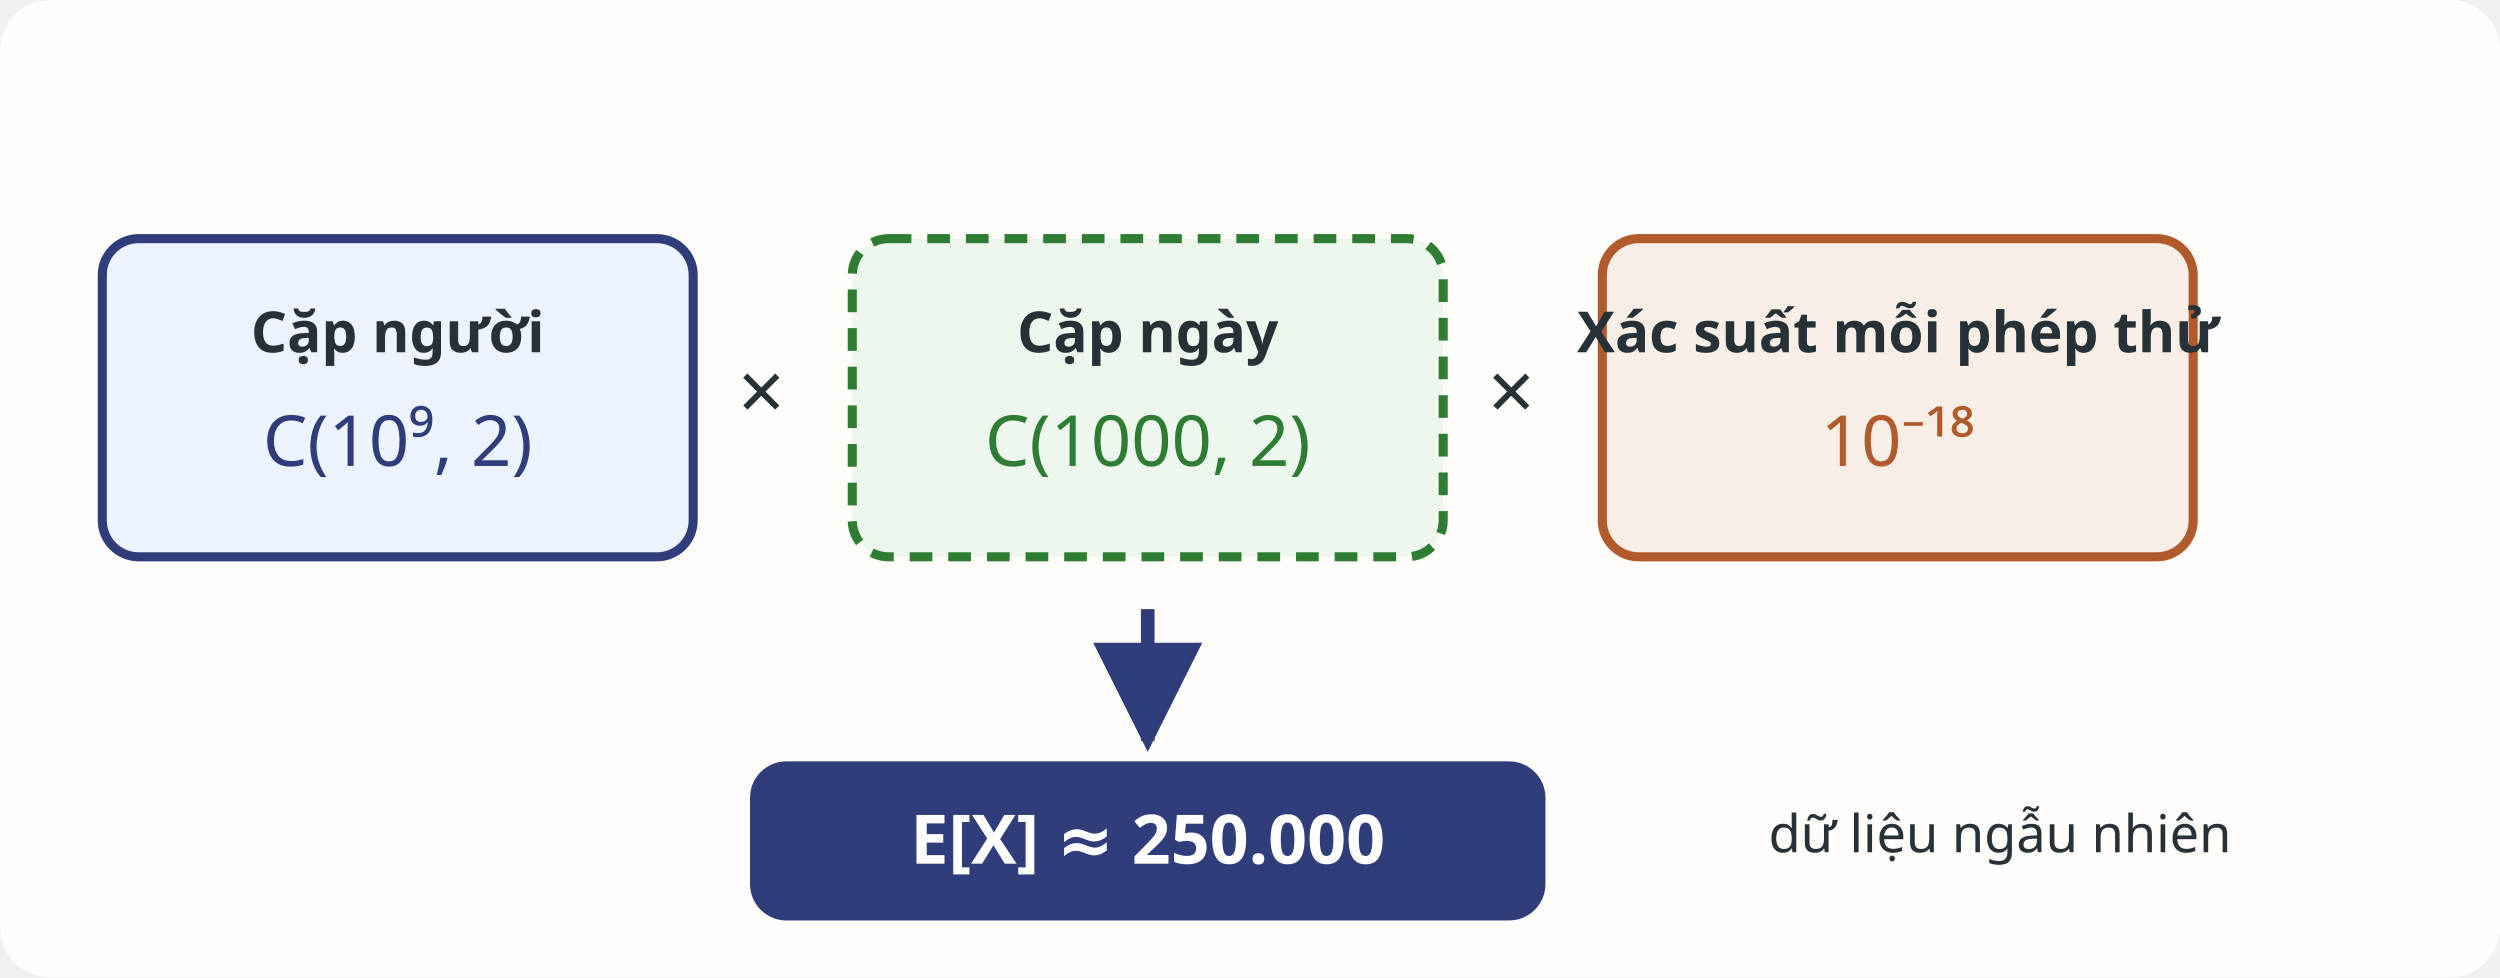
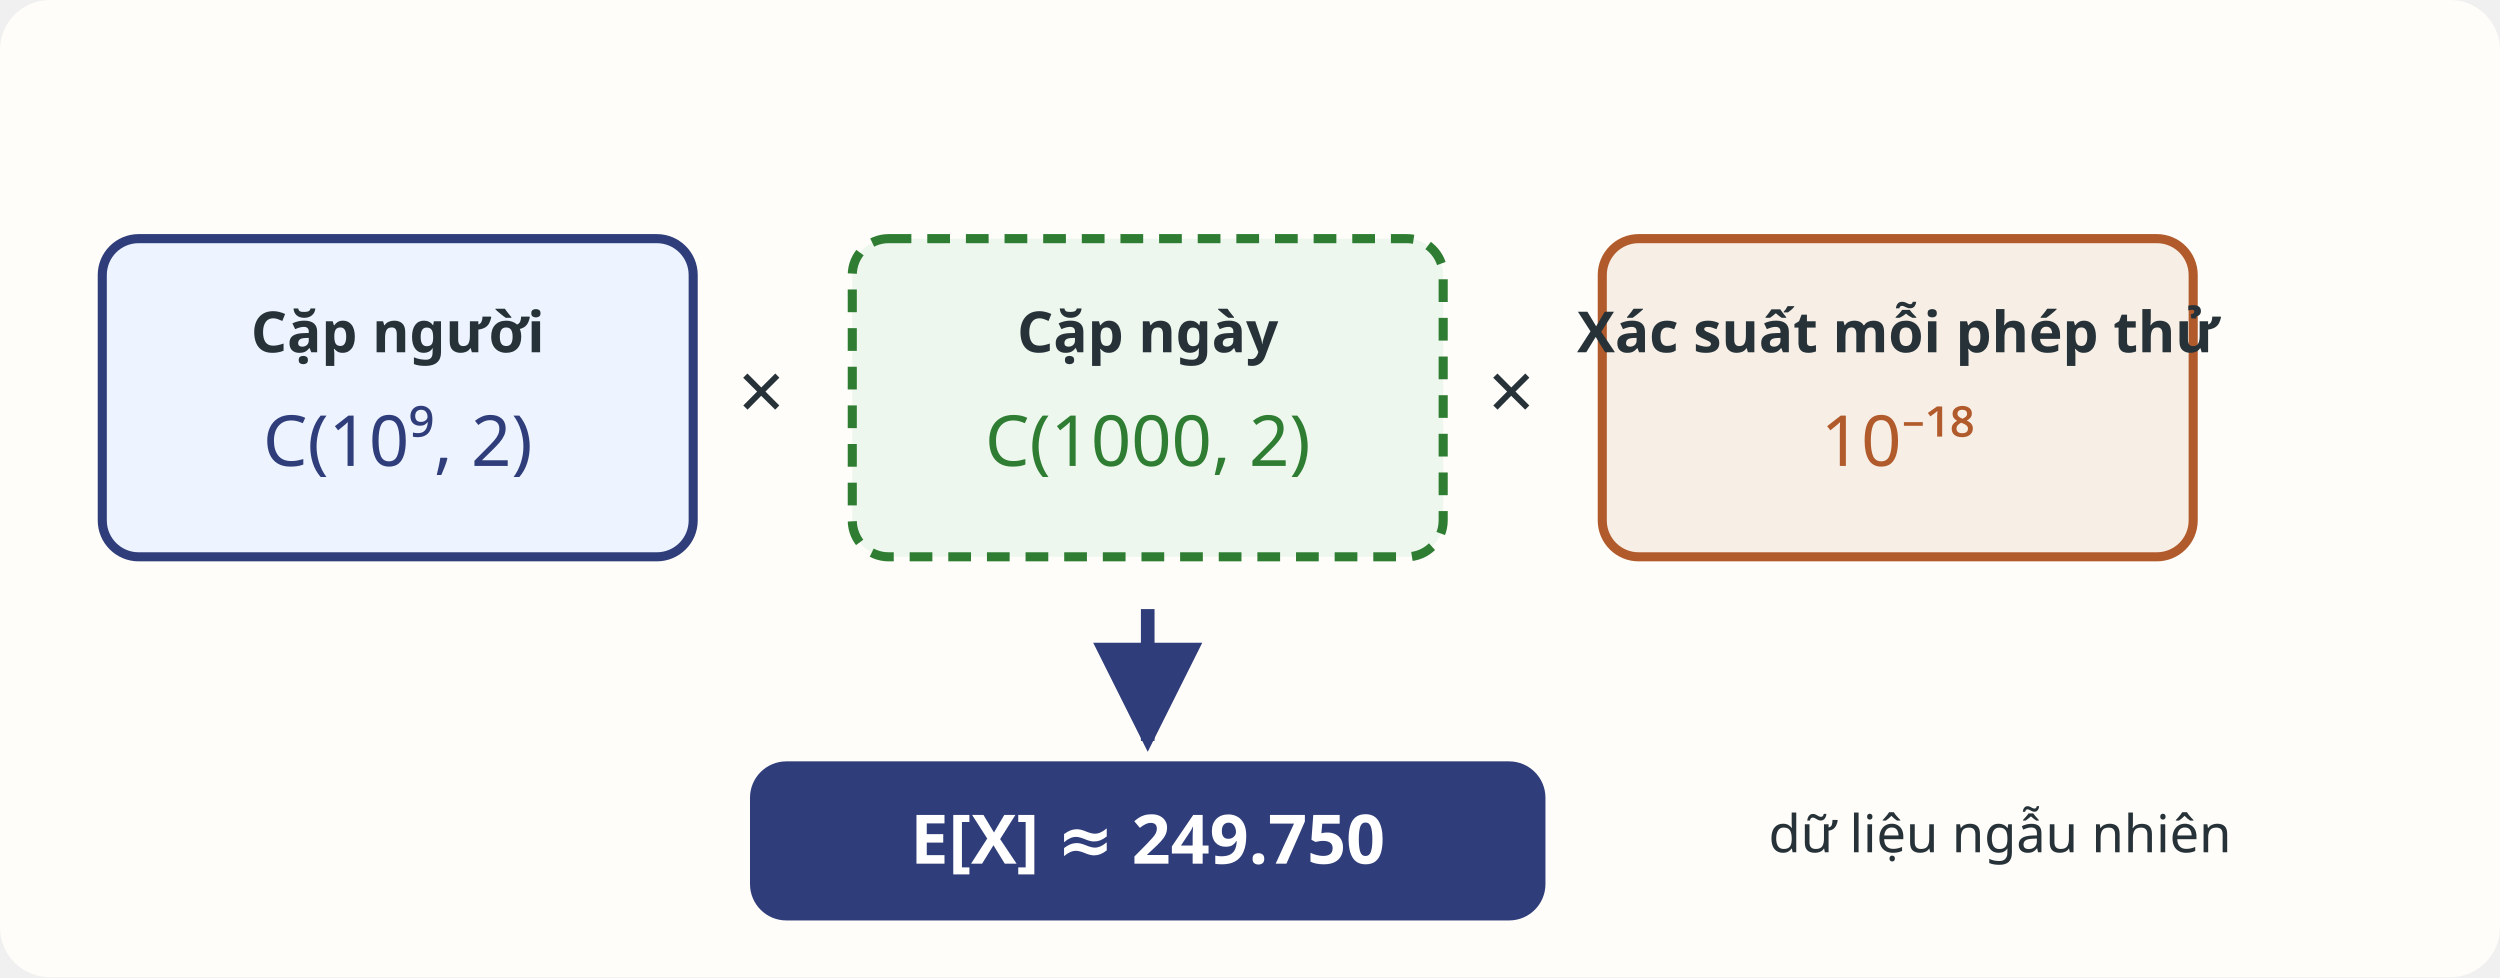
<svg xmlns="http://www.w3.org/2000/svg" viewBox="0 0 1100 430" role="img" aria-labelledby="title desc">
  <defs>
    <marker id="a" viewBox="0 0 10 10" refX="9" refY="5" markerWidth="8" markerHeight="8" orient="auto">
      <path d="M0 0l10 5-10 5z" fill="#2f3e7a" />
    </marker>
  </defs>
  <rect width="1100" height="430" rx="22" fill="#fffdf9" />
  <g font-family="sans-serif" text-anchor="middle">
    <rect x="45" y="105" width="260" height="140" rx="16" fill="#edf4ff" stroke="#2f3e7a" stroke-width="4" />
    <text x="175" y="155" font-size="25" font-weight="700" fill="#263238">Cặp người</text>
    <text x="175" y="205" font-size="31" fill="#2f3e7a">C(10⁹, 2)</text>
    <text x="335" y="185" font-size="36" fill="#263238">×</text>
    <rect x="375" y="105" width="260" height="140" rx="16" fill="#eef7ee" stroke="#2e7d32" stroke-width="4" stroke-dasharray="10 7" />
    <text x="505" y="155" font-size="25" font-weight="700" fill="#263238">Cặp ngày</text>
    <text x="505" y="205" font-size="31" fill="#2e7d32">C(1000, 2)</text>
    <text x="665" y="185" font-size="36" fill="#263238">×</text>
    <rect x="705" y="105" width="260" height="140" rx="16" fill="#f7efe6" stroke="#b15a2b" stroke-width="4" />
    <text x="835" y="155" font-size="25" font-weight="700" fill="#263238">Xác suất mỗi phép thử</text>
    <text x="835" y="205" font-size="31" fill="#b15a2b">10⁻¹⁸</text>
    <path d="M505 268v58" stroke="#2f3e7a" stroke-width="6" marker-end="url(#a)" />
    <rect x="330" y="335" width="350" height="70" rx="16" fill="#2f3e7a" />
-     <text x="505" y="380" font-size="30" font-weight="700" fill="white">E[X] ≈ 250.000</text>
+     <text x="505" y="380" font-size="30" font-weight="700" fill="white">E[X] ≈ 249.750</text>
    <text x="880" y="375" font-size="23" fill="#263238">dữ liệu ngẫu nhiên</text>
  </g>
</svg>
